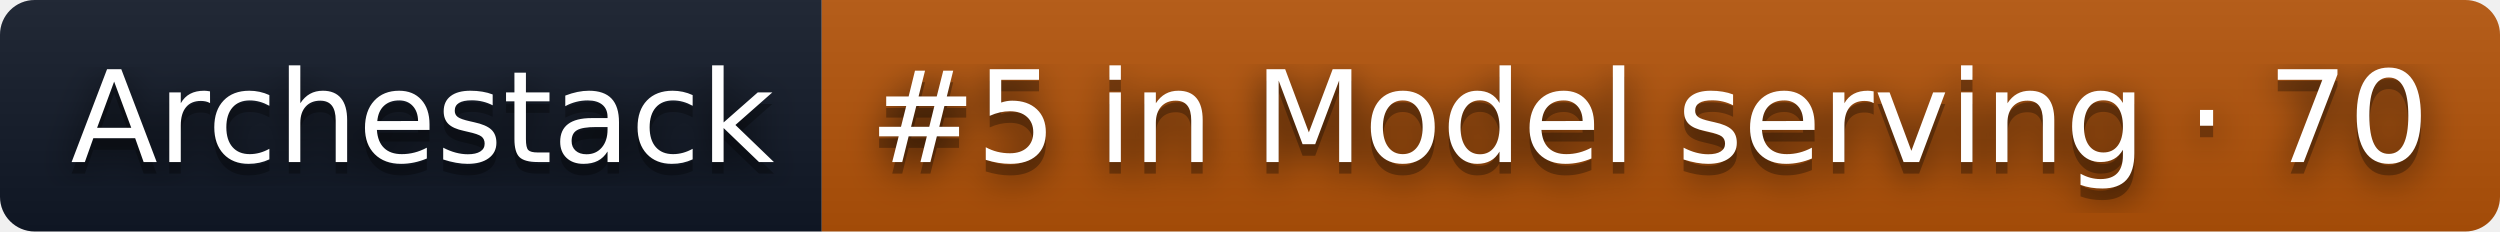
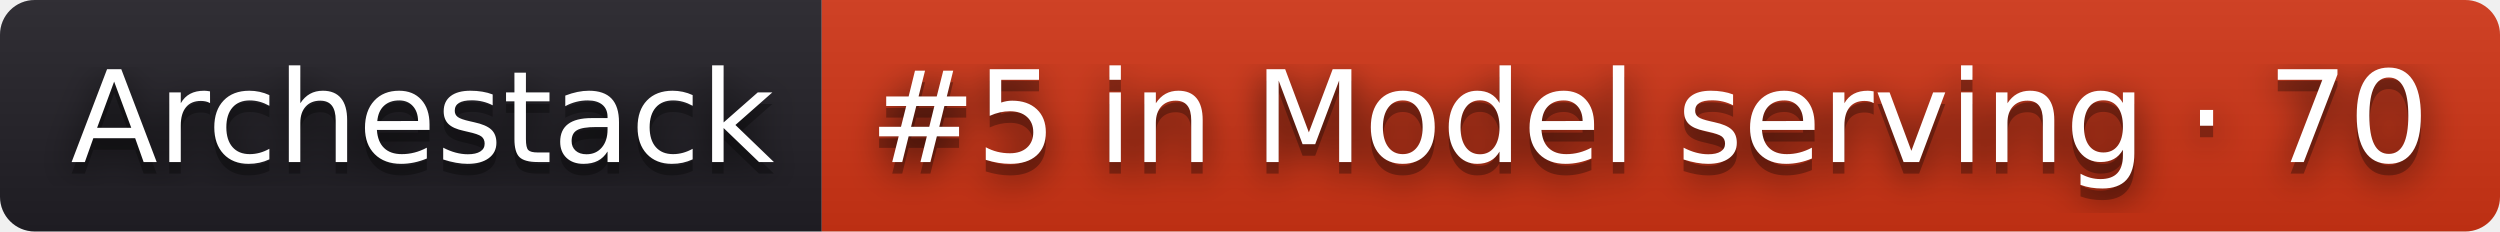
<svg xmlns="http://www.w3.org/2000/svg" width="216" height="20" role="img" aria-label="Archestack: #5 in Model serving · 70">
  <filter id="blur">
    <feGaussianBlur stdDeviation="16" />
  </filter>
  <linearGradient id="s" x2="0" y2="100%">
    <stop offset="0" stop-color="#bbb" stop-opacity=".1" />
    <stop offset="1" stop-opacity=".1" />
  </linearGradient>
  <clipPath id="r">
    <rect width="216" height="20" rx="3" />
  </clipPath>
  <g clip-path="url(#r)">
-     <rect width="71" height="20" fill="#111827" />
-     <rect x="71" width="145" height="20" fill="#b45309" />
+     <rect width="71" height="20" fill="#211f26" />
+     <rect x="71" width="145" height="20" fill="#d13415" />
    <rect width="216" height="20" fill="url(#s)" />
  </g>
  <g fill="#fff" text-anchor="middle" font-family="Verdana,Geneva,DejaVu Sans,sans-serif" text-rendering="geometricPrecision" font-size="110">
    <g transform="scale(.1)">
      <g aria-hidden="true" fill="#010101">
        <text x="365" y="150" fill-opacity=".8" filter="url(#blur)" textLength="610">Archestack</text>
        <text x="365" y="150" fill-opacity=".3" textLength="610">Archestack</text>
      </g>
      <text x="365" y="140" textLength="610">Archestack</text>
    </g>
    <g transform="scale(.1)">
      <g aria-hidden="true" fill="#010101">
        <text x="1425" y="150" fill-opacity=".8" filter="url(#blur)" textLength="1350">#5 in Model serving · 70</text>
        <text x="1425" y="150" fill-opacity=".3" textLength="1350">#5 in Model serving · 70</text>
      </g>
      <text x="1425" y="140" textLength="1350">#5 in Model serving · 70</text>
    </g>
  </g>
</svg>
